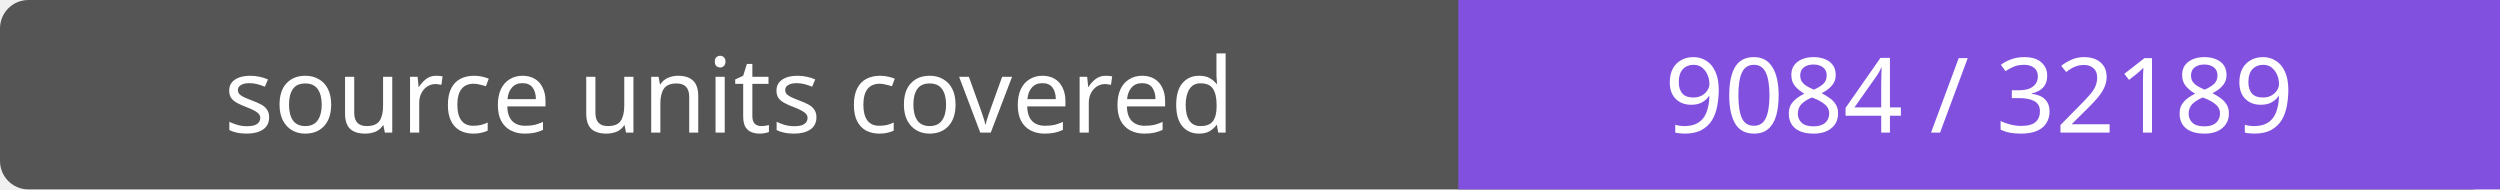
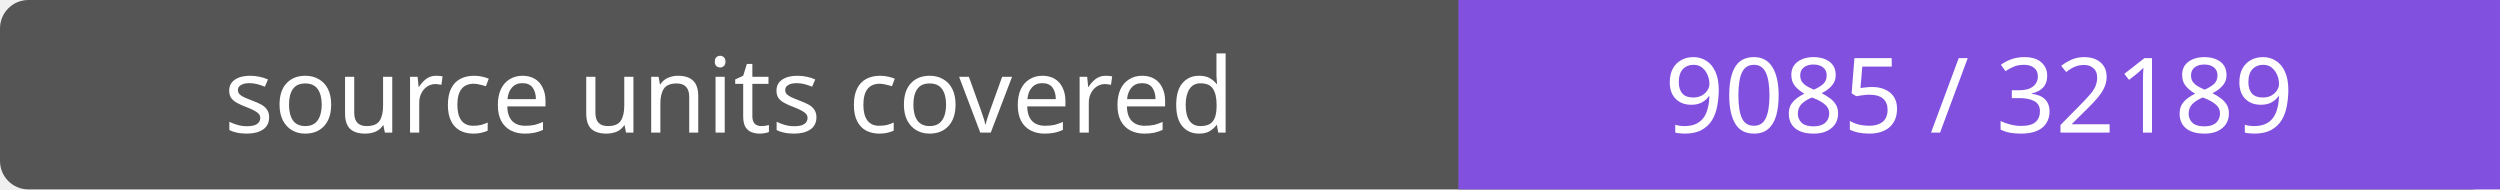
- <svg xmlns="http://www.w3.org/2000/svg" width="264" height="20" role="img" aria-label="source units covered: 9084 / 32189">
+ <svg xmlns="http://www.w3.org/2000/svg" width="264" height="20" role="img" aria-label="source units covered: 9085 / 32189">
  <rect width="264" height="20" rx="3" fill="#555" />
  <path fill="#8250df" d="M154 0h110v20H154z" />
  <g fill="#fff" text-anchor="middle" font-family="Verdana,sans-serif" font-size="11">
    <text x="77.0" y="14">source units covered</text>
-     <text x="209.0" y="14">9084 / 32189</text>
+     <text x="209.0" y="14">9085 / 32189</text>
  </g>
</svg>
